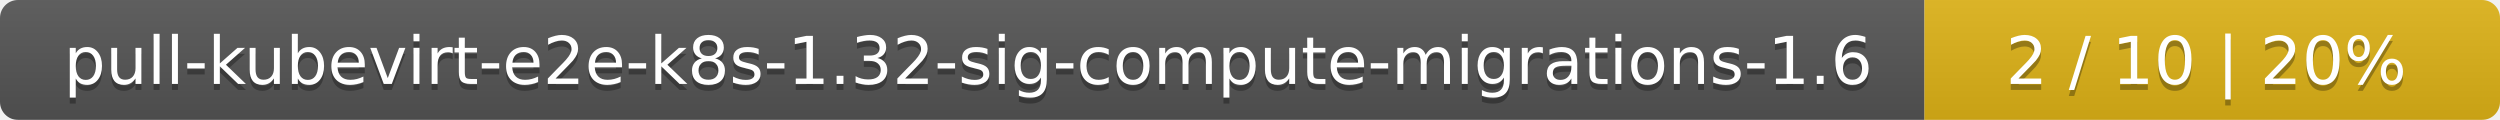
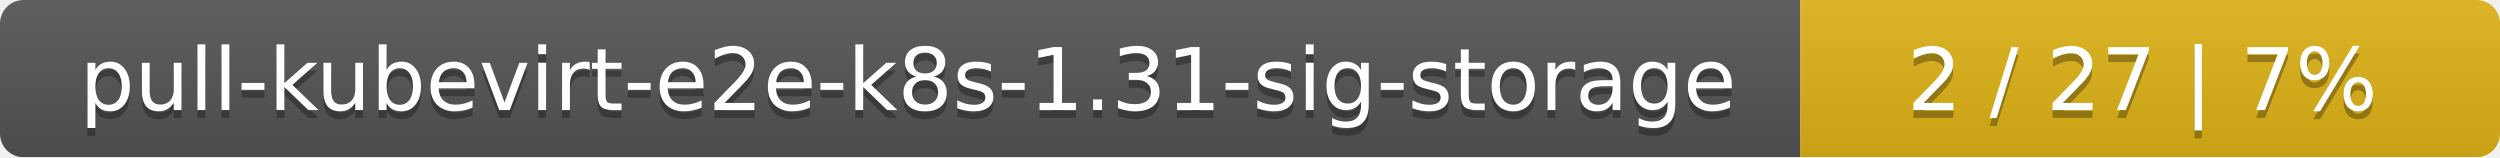
- <svg xmlns="http://www.w3.org/2000/svg" width="417" height="20">
+ <svg xmlns="http://www.w3.org/2000/svg" width="318" height="20">
  <linearGradient id="smooth" x2="0" y2="100%">
    <stop offset="0" stop-color="#bbb" stop-opacity=".1" />
    <stop offset="1" stop-opacity=".1" />
  </linearGradient>
  <mask id="round">
-     <rect width="417" height="20" rx="3" fill="#fff" />
+     <rect width="318" height="20" rx="3" fill="#fff" />
  </mask>
  <g mask="url(#round)">
-     <rect width="321" height="20" fill="#555" />
-     <rect x="321" width="96" height="20" fill="#dfb317" />
-     <rect width="417" height="20" fill="url(#smooth)" />
+     <rect width="229" height="20" fill="#555" />
+     <rect x="229" width="89" height="20" fill="#dfb317" />
+     <rect width="318" height="20" fill="url(#smooth)" />
  </g>
  <g fill="#fff" text-anchor="middle" font-family="DejaVu Sans,Verdana,Geneva,sans-serif" font-size="11">
-     <text x="161.5" y="15" fill="#010101" fill-opacity=".3">pull-kubevirt-e2e-k8s-1.32-sig-compute-migrations-1.6</text>
-     <text x="161.5" y="14">pull-kubevirt-e2e-k8s-1.32-sig-compute-migrations-1.6</text>
-     <text x="368" y="15" fill="#010101" fill-opacity=".3">2 / 10    |    20%</text>
-     <text x="368" y="14">2 / 10    |    20%</text>
+     <text x="115.5" y="15" fill="#010101" fill-opacity=".3">pull-kubevirt-e2e-k8s-1.31-sig-storage</text>
+     <text x="115.5" y="14">pull-kubevirt-e2e-k8s-1.31-sig-storage</text>
+     <text x="272.5" y="15" fill="#010101" fill-opacity=".3">2 / 27    |    7%</text>
+     <text x="272.5" y="14">2 / 27    |    7%</text>
  </g>
</svg>
